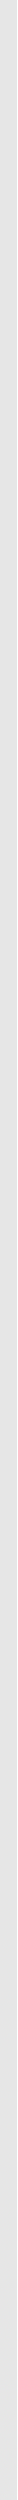
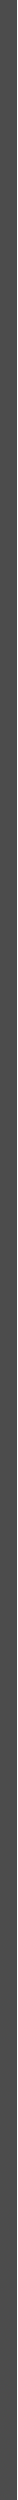
<svg xmlns="http://www.w3.org/2000/svg" width="3" height="441" viewBox="0 0 3 441" fill="none">
-   <line x1="1.5" x2="1.5" y2="441" stroke="#DCDCDC" stroke-opacity="0.7" stroke-width="3" />
+   <path d="M1.5 0L1.5 441" stroke="black" stroke-opacity="0.7" stroke-width="3" />
</svg>
